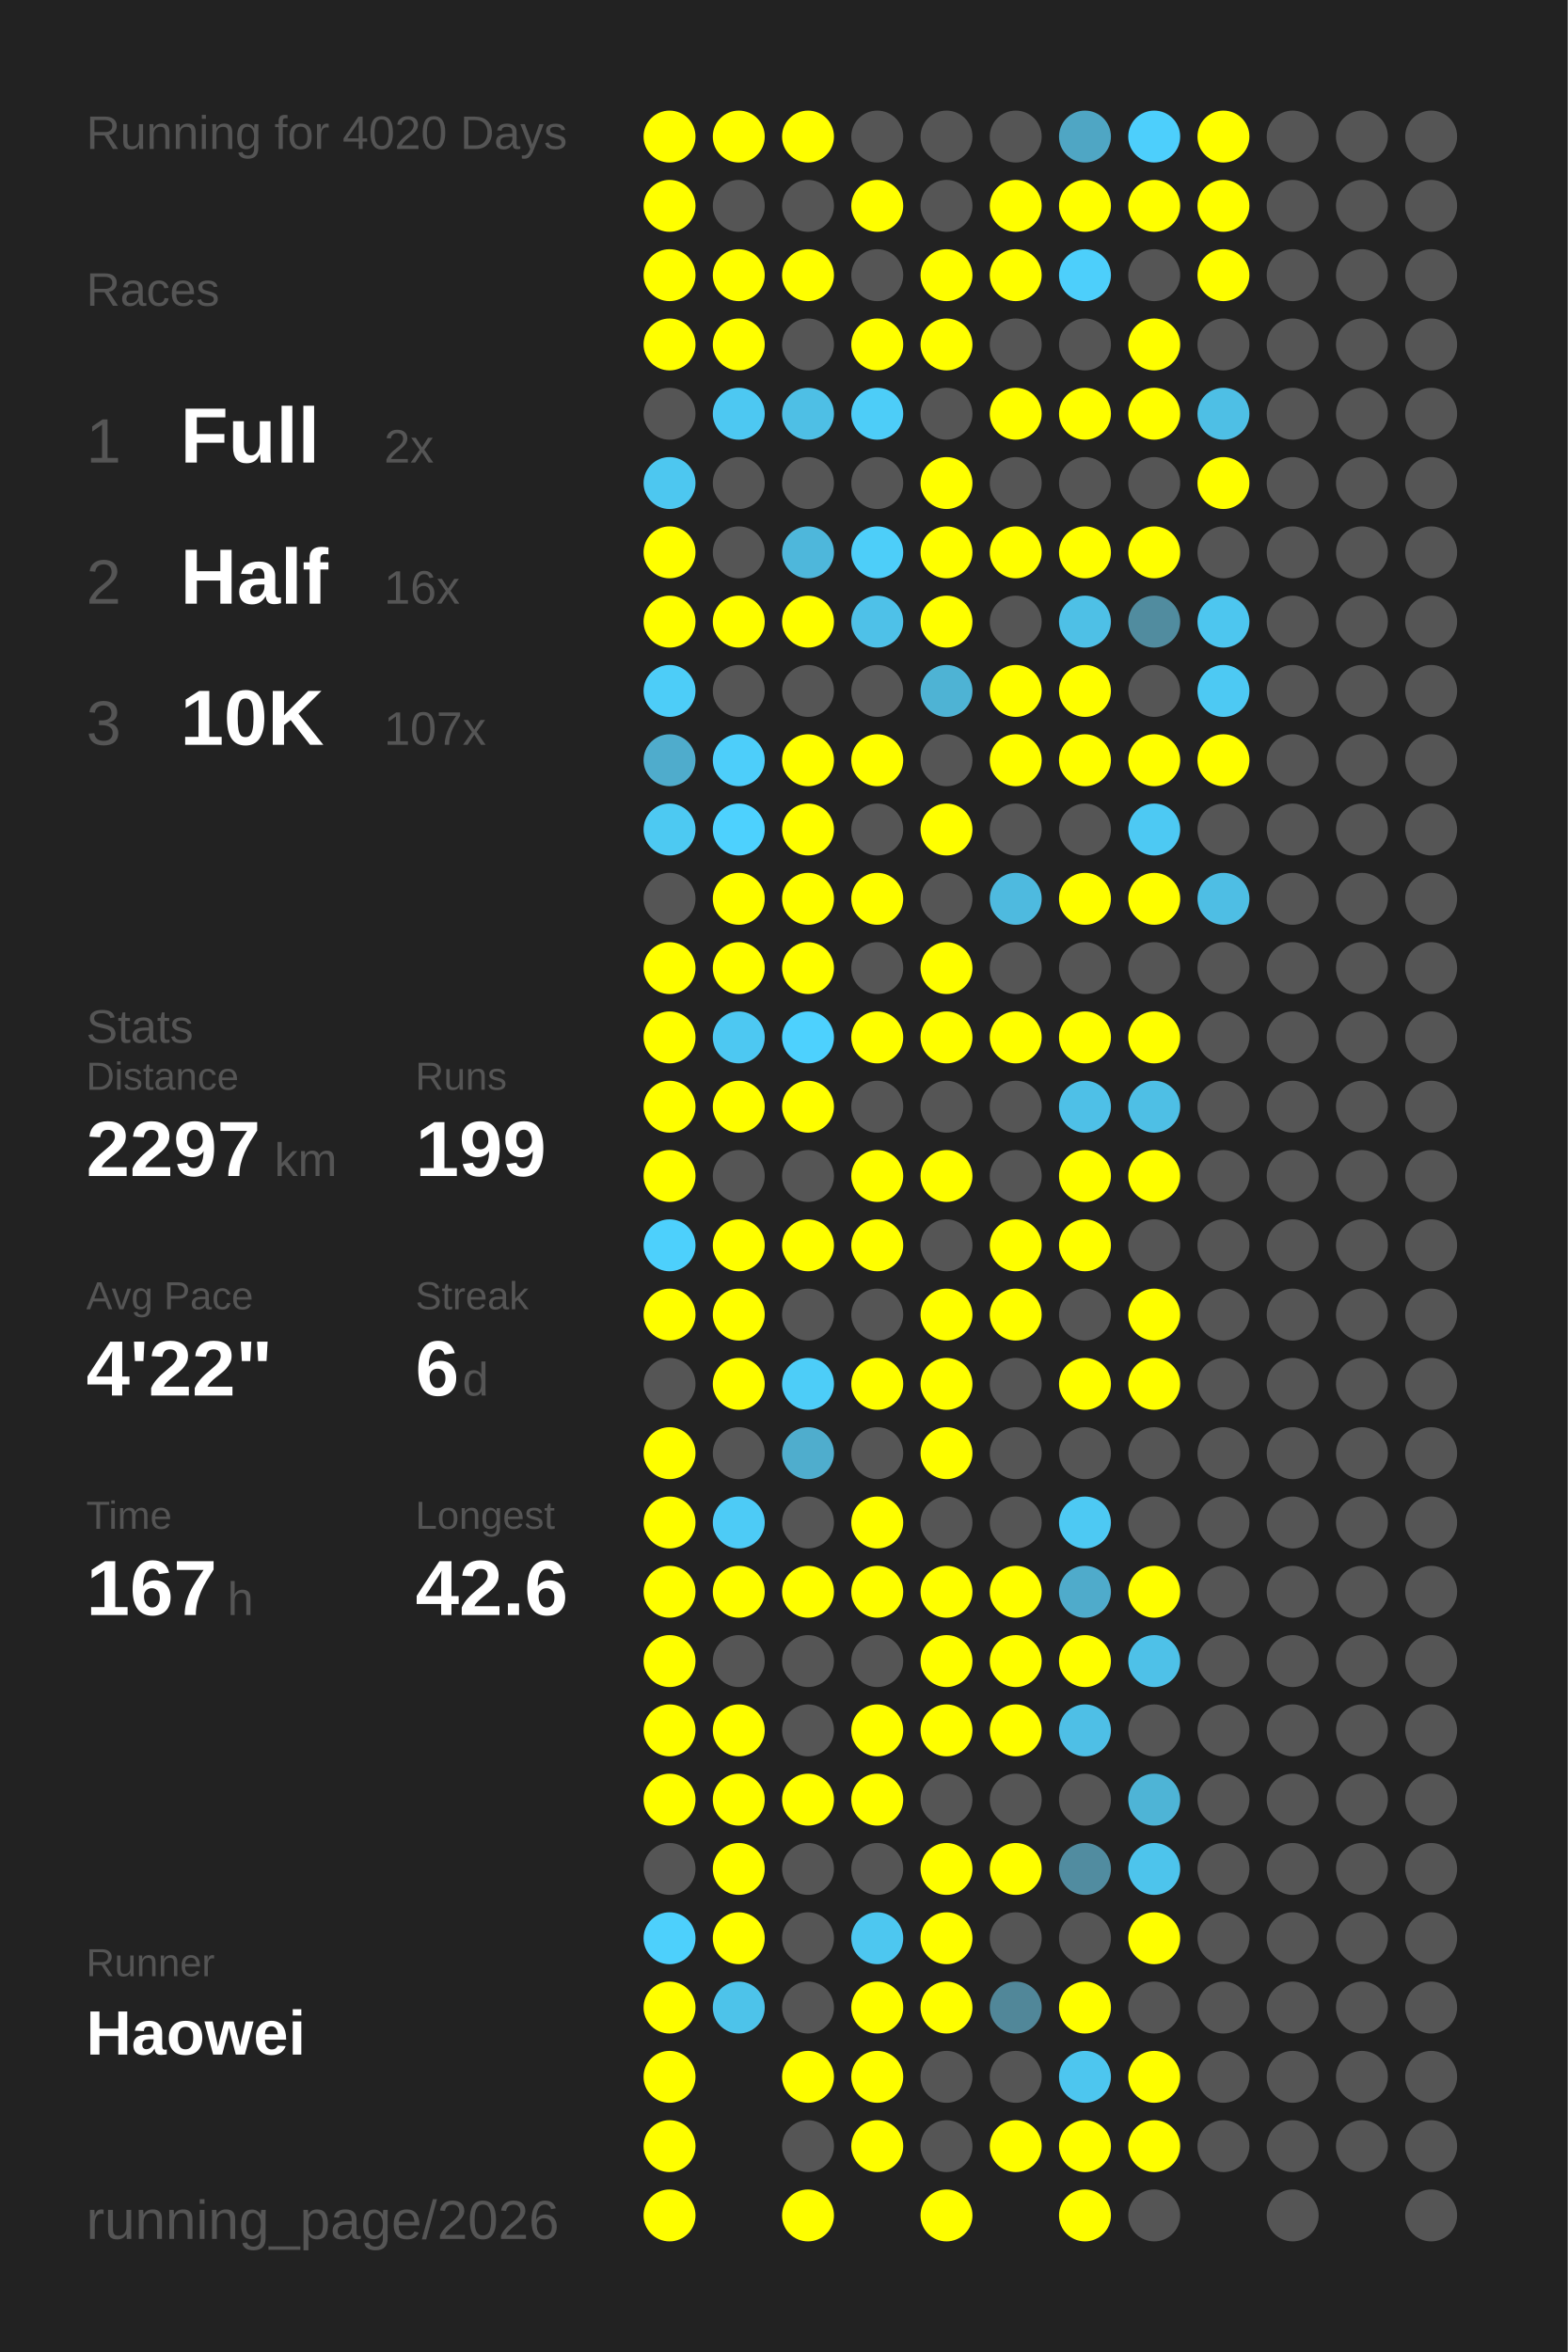
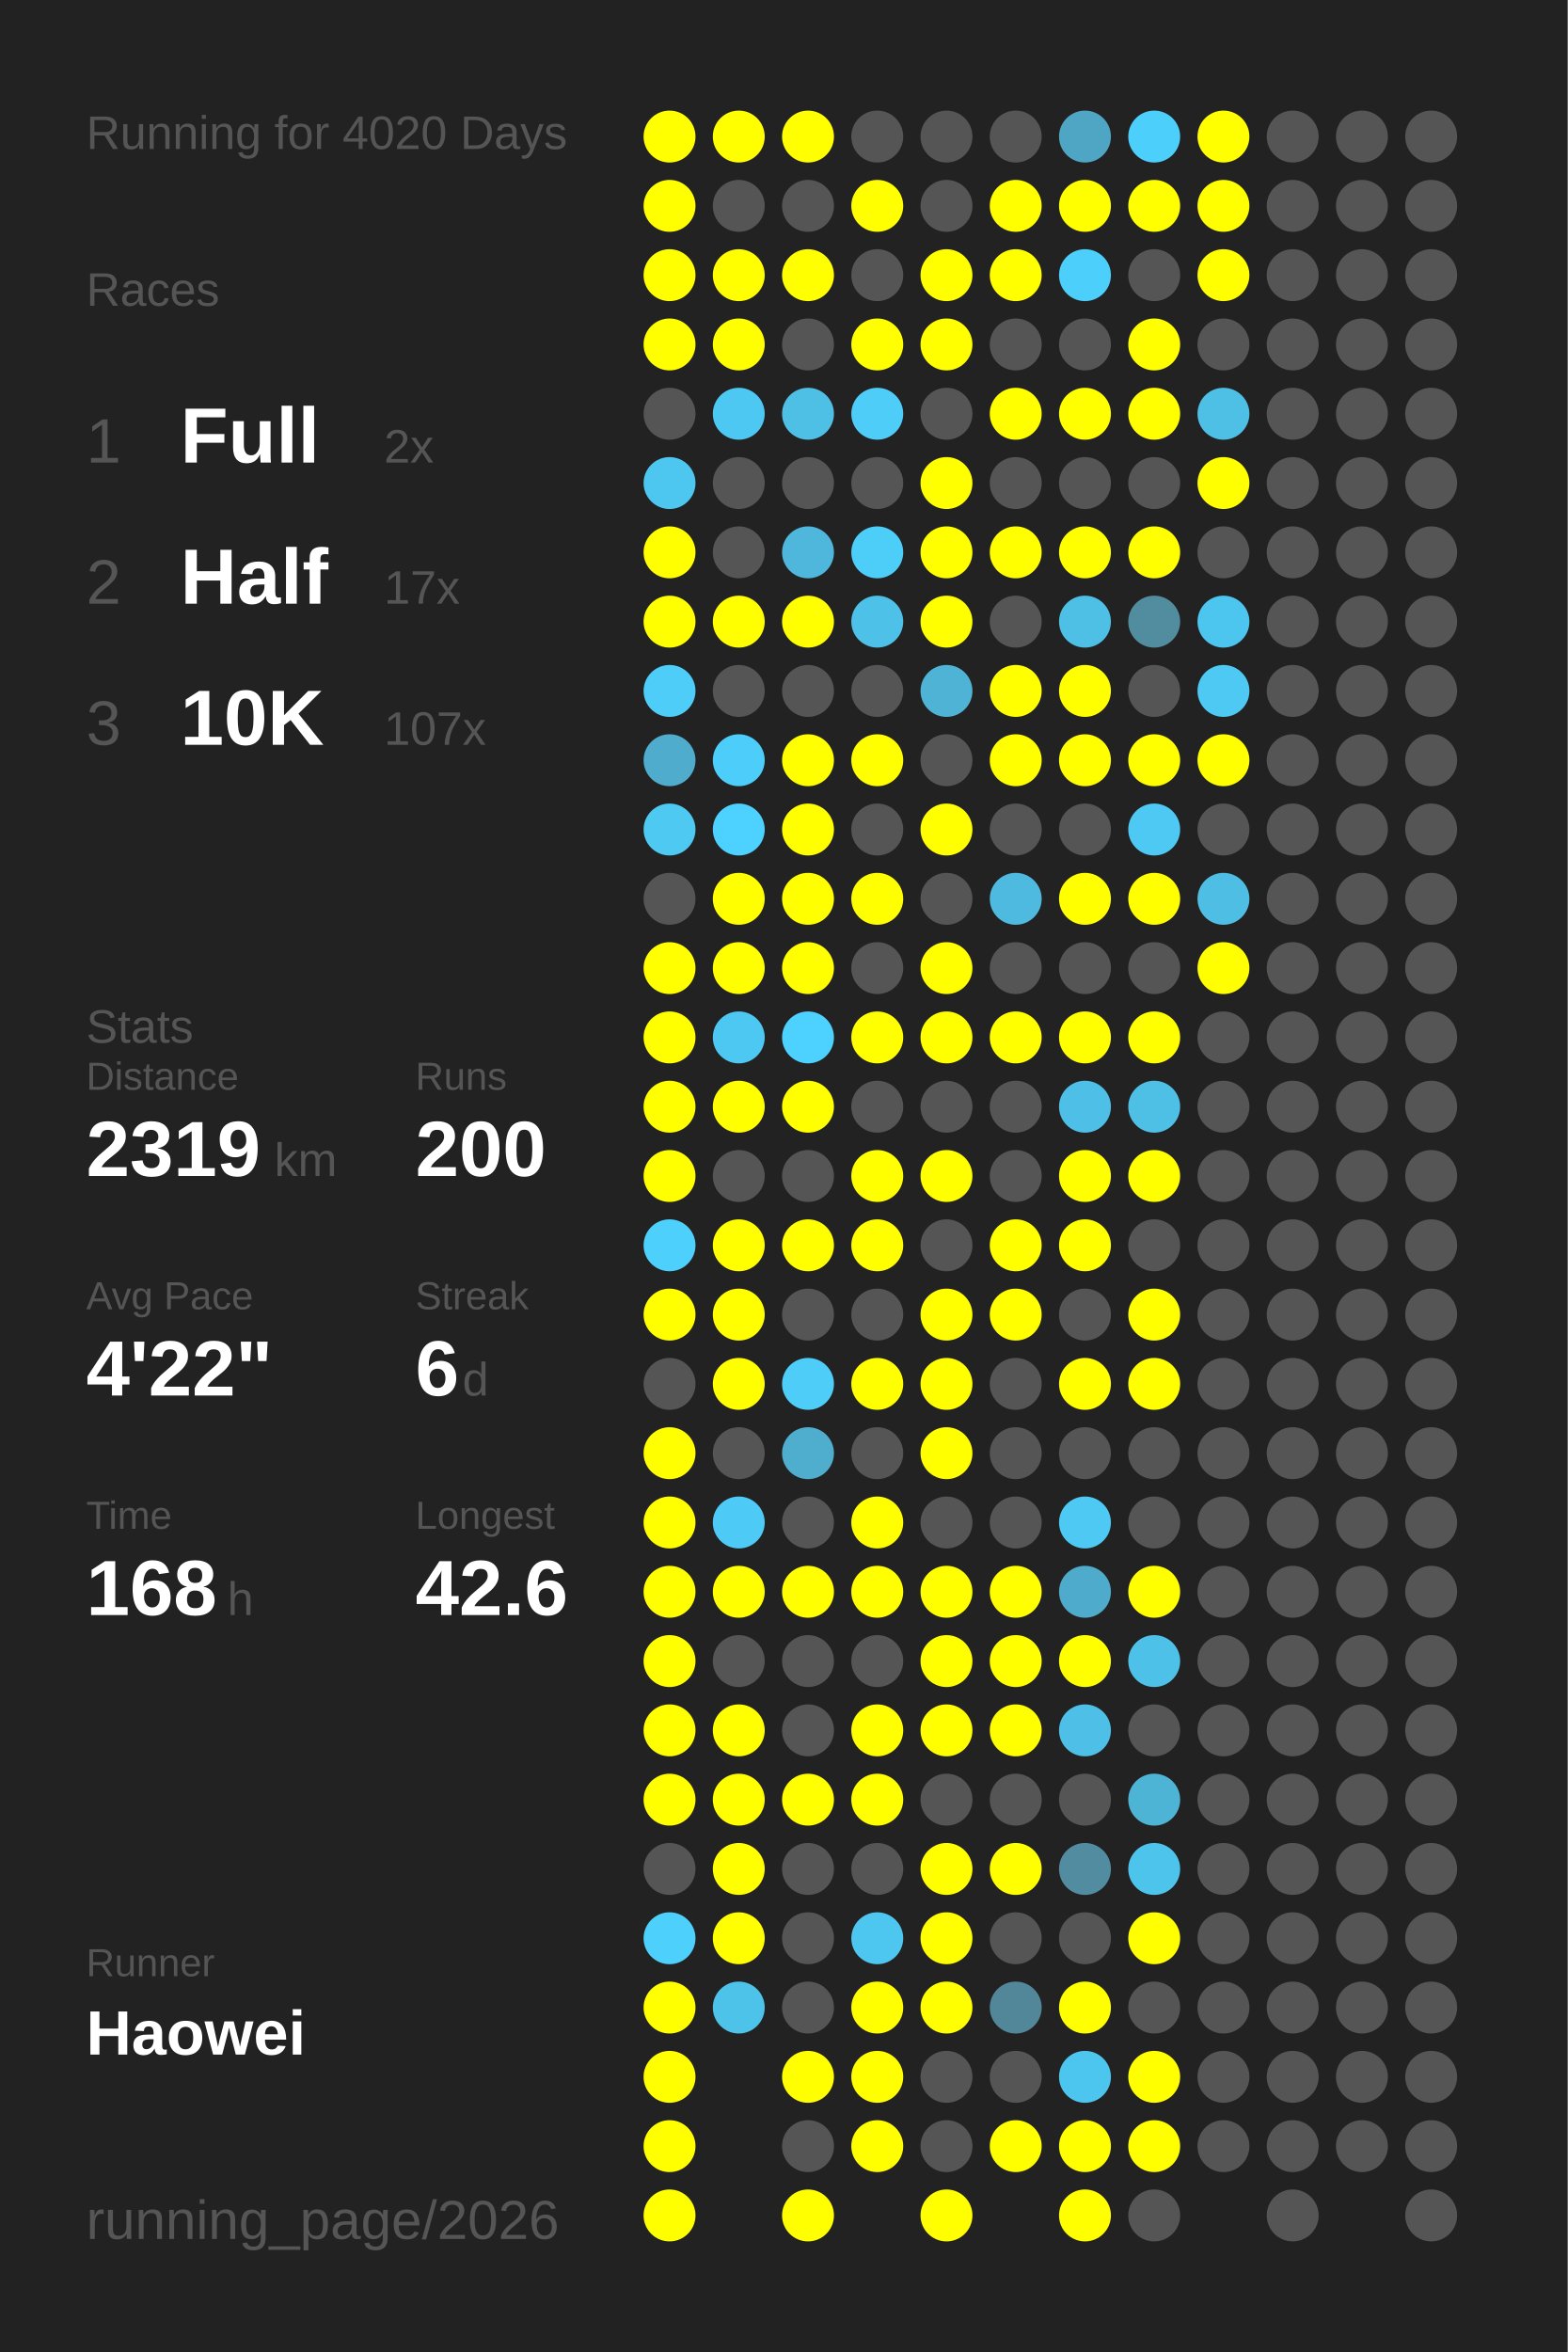
<svg xmlns="http://www.w3.org/2000/svg" baseProfile="full" height="300mm" version="1.1" viewBox="0,0,200,300" width="200mm">
  <defs />
  <rect fill="#222222" height="300" width="200" x="0" y="0" />
  <text fill="#555555" style="font-size:6px; font-family:Arial;" x="11" y="19">Running for 4020 Days</text>
  <text fill="#555555" style="font-size:6px; font-family:Arial;" x="11" y="39">Races</text>
  <text fill="#555555" style="font-size:8px; font-family:Arial;" x="11" y="59">1</text>
  <text fill="#FFFFFF" style="font-size:10px; font-family:Arial; font-weight:bold;" x="23" y="59">Full</text>
  <text fill="#555555" style="font-size:6px; font-family:Arial;" x="49" y="59">2x</text>
  <text fill="#555555" style="font-size:8px; font-family:Arial;" x="11" y="77">2</text>
  <text fill="#FFFFFF" style="font-size:10px; font-family:Arial; font-weight:bold;" x="23" y="77">Half</text>
-   <text fill="#555555" style="font-size:6px; font-family:Arial;" x="49" y="77">16x</text>
+   <text fill="#555555" style="font-size:6px; font-family:Arial;" x="49" y="77">17x</text>
  <text fill="#555555" style="font-size:8px; font-family:Arial;" x="11" y="95">3</text>
  <text fill="#FFFFFF" style="font-size:10px; font-family:Arial; font-weight:bold;" x="23" y="95">10K</text>
  <text fill="#555555" style="font-size:6px; font-family:Arial;" x="49" y="95">107x</text>
  <text fill="#555555" style="font-size:6px; font-family:Arial;" x="11" y="133">Stats</text>
  <text fill="#555555" style="font-size:5px; font-family:Arial;" x="11" y="139">Distance</text>
-   <text fill="#FFFFFF" style="font-size:10px; font-family:Arial; font-weight:bold;" x="11" y="150">2297</text>
+   <text fill="#FFFFFF" style="font-size:10px; font-family:Arial; font-weight:bold;" x="11" y="150">2319</text>
  <text fill="#555555" style="font-size:6px; font-family:Arial;" x="35" y="150">km</text>
  <text fill="#555555" style="font-size:5px; font-family:Arial;" x="53" y="139">Runs</text>
-   <text fill="#FFFFFF" style="font-size:10px; font-family:Arial; font-weight:bold;" x="53" y="150">199</text>
+   <text fill="#FFFFFF" style="font-size:10px; font-family:Arial; font-weight:bold;" x="53" y="150">200</text>
  <text fill="#555555" style="font-size:5px; font-family:Arial;" x="11" y="167">Avg Pace</text>
  <text fill="#FFFFFF" style="font-size:10px; font-family:Arial; font-weight:bold;" x="11" y="178">4'22"</text>
  <text fill="#555555" style="font-size:5px; font-family:Arial;" x="53" y="167">Streak</text>
  <text fill="#FFFFFF" style="font-size:10px; font-family:Arial; font-weight:bold;" x="53" y="178">6</text>
  <text fill="#555555" style="font-size:6px; font-family:Arial;" x="59" y="178">d</text>
  <text fill="#555555" style="font-size:5px; font-family:Arial;" x="11" y="195">Time</text>
-   <text fill="#FFFFFF" style="font-size:10px; font-family:Arial; font-weight:bold;" x="11" y="206">167</text>
+   <text fill="#FFFFFF" style="font-size:10px; font-family:Arial; font-weight:bold;" x="11" y="206">168</text>
  <text fill="#555555" style="font-size:6px; font-family:Arial;" x="29" y="206">h</text>
  <text fill="#555555" style="font-size:5px; font-family:Arial;" x="53" y="195">Longest</text>
  <text fill="#FFFFFF" style="font-size:10px; font-family:Arial; font-weight:bold;" x="53" y="206">42.6</text>
  <text fill="#555555" style="font-size:5px; font-family:Arial;" x="11" y="252.065">Runner</text>
  <text fill="#FFFFFF" style="font-size:8px; font-family:Arial; font-weight:bold;" x="11" y="262.065">Haowei</text>
  <text fill="#555555" style="font-size:7px; font-family:Arial;" x="11" y="285.581">running_page/2026</text>
  <circle cx="85.417" cy="17.419" fill="#FFFF00" r="3.312" />
  <circle cx="85.417" cy="26.258" fill="#FFFF00" r="3.312" />
  <circle cx="85.417" cy="35.097" fill="#FFFF00" r="3.312" />
  <circle cx="85.417" cy="43.935" fill="#FFFF00" r="3.312" />
  <circle cx="85.417" cy="52.774" fill="#555555" r="3.312" />
  <circle cx="85.417" cy="61.613" fill="#4dc7f0" r="3.312" />
  <circle cx="85.417" cy="70.452" fill="#FFFF00" r="3.312" />
  <circle cx="85.417" cy="79.29" fill="#FFFF00" r="3.312" />
  <circle cx="85.417" cy="88.129" fill="#4dcdf8" r="3.312" />
  <circle cx="85.417" cy="96.968" fill="#4faccc" r="3.312" />
  <circle cx="85.417" cy="105.806" fill="#4dc9f2" r="3.312" />
  <circle cx="85.417" cy="114.645" fill="#555555" r="3.312" />
  <circle cx="85.417" cy="123.484" fill="#FFFF00" r="3.312" />
  <circle cx="85.417" cy="132.323" fill="#FFFF00" r="3.312" />
  <circle cx="85.417" cy="141.161" fill="#FFFF00" r="3.312" />
  <circle cx="85.417" cy="150" fill="#FFFF00" r="3.312" />
  <circle cx="85.417" cy="158.839" fill="#4dd0fc" r="3.312" />
  <circle cx="85.417" cy="167.677" fill="#FFFF00" r="3.312" />
  <circle cx="85.417" cy="176.516" fill="#555555" r="3.312" />
  <circle cx="85.417" cy="185.355" fill="#FFFF00" r="3.312" />
  <circle cx="85.417" cy="194.194" fill="#FFFF00" r="3.312" />
  <circle cx="85.417" cy="203.032" fill="#FFFF00" r="3.312" />
  <circle cx="85.417" cy="211.871" fill="#FFFF00" r="3.312" />
  <circle cx="85.417" cy="220.71" fill="#FFFF00" r="3.312" />
  <circle cx="85.417" cy="229.548" fill="#FFFF00" r="3.312" />
  <circle cx="85.417" cy="238.387" fill="#555555" r="3.312" />
  <circle cx="85.417" cy="247.226" fill="#4dd0fc" r="3.312" />
  <circle cx="85.417" cy="256.065" fill="#FFFF00" r="3.312" />
  <circle cx="85.417" cy="264.903" fill="#FFFF00" r="3.312" />
  <circle cx="85.417" cy="273.742" fill="#FFFF00" r="3.312" />
  <circle cx="85.417" cy="282.581" fill="#FFFF00" r="3.312" />
  <circle cx="94.25" cy="17.419" fill="#FFFF00" r="3.312" />
  <circle cx="94.25" cy="26.258" fill="#555555" r="3.312" />
  <circle cx="94.25" cy="35.097" fill="#FFFF00" r="3.312" />
  <circle cx="94.25" cy="43.935" fill="#FFFF00" r="3.312" />
  <circle cx="94.25" cy="52.774" fill="#4dc8f2" r="3.312" />
  <circle cx="94.25" cy="61.613" fill="#555555" r="3.312" />
  <circle cx="94.25" cy="70.452" fill="#555555" r="3.312" />
  <circle cx="94.25" cy="79.29" fill="#FFFF00" r="3.312" />
  <circle cx="94.25" cy="88.129" fill="#555555" r="3.312" />
  <circle cx="94.25" cy="96.968" fill="#4dcefa" r="3.312" />
  <circle cx="94.25" cy="105.806" fill="#4dd1fe" r="3.312" />
  <circle cx="94.25" cy="114.645" fill="#FFFF00" r="3.312" />
  <circle cx="94.25" cy="123.484" fill="#FFFF00" r="3.312" />
  <circle cx="94.25" cy="132.323" fill="#4dc8f2" r="3.312" />
  <circle cx="94.25" cy="141.161" fill="#FFFF00" r="3.312" />
  <circle cx="94.25" cy="150" fill="#555555" r="3.312" />
  <circle cx="94.25" cy="158.839" fill="#FFFF00" r="3.312" />
  <circle cx="94.25" cy="167.677" fill="#FFFF00" r="3.312" />
  <circle cx="94.25" cy="176.516" fill="#FFFF00" r="3.312" />
  <circle cx="94.25" cy="185.355" fill="#555555" r="3.312" />
  <circle cx="94.25" cy="194.194" fill="#4dcbf6" r="3.312" />
  <circle cx="94.25" cy="203.032" fill="#FFFF00" r="3.312" />
  <circle cx="94.25" cy="211.871" fill="#555555" r="3.312" />
  <circle cx="94.25" cy="220.71" fill="#FFFF00" r="3.312" />
  <circle cx="94.25" cy="229.548" fill="#FFFF00" r="3.312" />
  <circle cx="94.25" cy="238.387" fill="#FFFF00" r="3.312" />
  <circle cx="94.25" cy="247.226" fill="#FFFF00" r="3.312" />
  <circle cx="94.25" cy="256.065" fill="#4dc3ea" r="3.312" />
  <circle cx="103.083" cy="17.419" fill="#FFFF00" r="3.312" />
  <circle cx="103.083" cy="26.258" fill="#555555" r="3.312" />
  <circle cx="103.083" cy="35.097" fill="#FFFF00" r="3.312" />
  <circle cx="103.083" cy="43.935" fill="#555555" r="3.312" />
  <circle cx="103.083" cy="52.774" fill="#4ebfe5" r="3.312" />
  <circle cx="103.083" cy="61.613" fill="#555555" r="3.312" />
  <circle cx="103.083" cy="70.452" fill="#4eb7db" r="3.312" />
  <circle cx="103.083" cy="79.29" fill="#FFFF00" r="3.312" />
  <circle cx="103.083" cy="88.129" fill="#555555" r="3.312" />
  <circle cx="103.083" cy="96.968" fill="#FFFF00" r="3.312" />
  <circle cx="103.083" cy="105.806" fill="#FFFF00" r="3.312" />
  <circle cx="103.083" cy="114.645" fill="#FFFF00" r="3.312" />
  <circle cx="103.083" cy="123.484" fill="#FFFF00" r="3.312" />
  <circle cx="103.083" cy="132.323" fill="#4dd1fe" r="3.312" />
  <circle cx="103.083" cy="141.161" fill="#FFFF00" r="3.312" />
  <circle cx="103.083" cy="150" fill="#555555" r="3.312" />
  <circle cx="103.083" cy="158.839" fill="#FFFF00" r="3.312" />
  <circle cx="103.083" cy="167.677" fill="#555555" r="3.312" />
  <circle cx="103.083" cy="176.516" fill="#4dcdf8" r="3.312" />
  <circle cx="103.083" cy="185.355" fill="#4fadcd" r="3.312" />
  <circle cx="103.083" cy="194.194" fill="#555555" r="3.312" />
  <circle cx="103.083" cy="203.032" fill="#FFFF00" r="3.312" />
  <circle cx="103.083" cy="211.871" fill="#555555" r="3.312" />
  <circle cx="103.083" cy="220.71" fill="#555555" r="3.312" />
  <circle cx="103.083" cy="229.548" fill="#FFFF00" r="3.312" />
  <circle cx="103.083" cy="238.387" fill="#555555" r="3.312" />
  <circle cx="103.083" cy="247.226" fill="#555555" r="3.312" />
  <circle cx="103.083" cy="256.065" fill="#555555" r="3.312" />
  <circle cx="103.083" cy="264.903" fill="#FFFF00" r="3.312" />
  <circle cx="103.083" cy="273.742" fill="#555555" r="3.312" />
  <circle cx="103.083" cy="282.581" fill="#FFFF00" r="3.312" />
  <circle cx="111.917" cy="17.419" fill="#555555" r="3.312" />
  <circle cx="111.917" cy="26.258" fill="#FFFF00" r="3.312" />
  <circle cx="111.917" cy="35.097" fill="#555555" r="3.312" />
  <circle cx="111.917" cy="43.935" fill="#FFFF00" r="3.312" />
  <circle cx="111.917" cy="52.774" fill="#4dcdf8" r="3.312" />
  <circle cx="111.917" cy="61.613" fill="#555555" r="3.312" />
  <circle cx="111.917" cy="70.452" fill="#4dcef9" r="3.312" />
  <circle cx="111.917" cy="79.29" fill="#4ec1e8" r="3.312" />
  <circle cx="111.917" cy="88.129" fill="#555555" r="3.312" />
  <circle cx="111.917" cy="96.968" fill="#FFFF00" r="3.312" />
  <circle cx="111.917" cy="105.806" fill="#555555" r="3.312" />
  <circle cx="111.917" cy="114.645" fill="#FFFF00" r="3.312" />
  <circle cx="111.917" cy="123.484" fill="#555555" r="3.312" />
  <circle cx="111.917" cy="132.323" fill="#FFFF00" r="3.312" />
  <circle cx="111.917" cy="141.161" fill="#555555" r="3.312" />
  <circle cx="111.917" cy="150" fill="#FFFF00" r="3.312" />
  <circle cx="111.917" cy="158.839" fill="#FFFF00" r="3.312" />
  <circle cx="111.917" cy="167.677" fill="#555555" r="3.312" />
  <circle cx="111.917" cy="176.516" fill="#FFFF00" r="3.312" />
  <circle cx="111.917" cy="185.355" fill="#555555" r="3.312" />
  <circle cx="111.917" cy="194.194" fill="#FFFF00" r="3.312" />
  <circle cx="111.917" cy="203.032" fill="#FFFF00" r="3.312" />
  <circle cx="111.917" cy="211.871" fill="#555555" r="3.312" />
  <circle cx="111.917" cy="220.71" fill="#FFFF00" r="3.312" />
  <circle cx="111.917" cy="229.548" fill="#FFFF00" r="3.312" />
  <circle cx="111.917" cy="238.387" fill="#555555" r="3.312" />
  <circle cx="111.917" cy="247.226" fill="#4dc7f0" r="3.312" />
  <circle cx="111.917" cy="256.065" fill="#FFFF00" r="3.312" />
  <circle cx="111.917" cy="264.903" fill="#FFFF00" r="3.312" />
  <circle cx="111.917" cy="273.742" fill="#FFFF00" r="3.312" />
  <circle cx="120.75" cy="17.419" fill="#555555" r="3.312" />
  <circle cx="120.75" cy="26.258" fill="#555555" r="3.312" />
  <circle cx="120.75" cy="35.097" fill="#FFFF00" r="3.312" />
  <circle cx="120.75" cy="43.935" fill="#FFFF00" r="3.312" />
  <circle cx="120.75" cy="52.774" fill="#555555" r="3.312" />
  <circle cx="120.75" cy="61.613" fill="#FFFF00" r="3.312" />
  <circle cx="120.75" cy="70.452" fill="#FFFF00" r="3.312" />
  <circle cx="120.75" cy="79.29" fill="#FFFF00" r="3.312" />
  <circle cx="120.75" cy="88.129" fill="#4eb3d4" r="3.312" />
  <circle cx="120.75" cy="96.968" fill="#555555" r="3.312" />
  <circle cx="120.75" cy="105.806" fill="#FFFF00" r="3.312" />
  <circle cx="120.75" cy="114.645" fill="#555555" r="3.312" />
  <circle cx="120.75" cy="123.484" fill="#FFFF00" r="3.312" />
  <circle cx="120.75" cy="132.323" fill="#FFFF00" r="3.312" />
  <circle cx="120.75" cy="141.161" fill="#555555" r="3.312" />
  <circle cx="120.75" cy="150" fill="#FFFF00" r="3.312" />
  <circle cx="120.75" cy="158.839" fill="#555555" r="3.312" />
  <circle cx="120.75" cy="167.677" fill="#FFFF00" r="3.312" />
  <circle cx="120.75" cy="176.516" fill="#FFFF00" r="3.312" />
  <circle cx="120.75" cy="185.355" fill="#FFFF00" r="3.312" />
  <circle cx="120.75" cy="194.194" fill="#555555" r="3.312" />
  <circle cx="120.75" cy="203.032" fill="#FFFF00" r="3.312" />
  <circle cx="120.75" cy="211.871" fill="#FFFF00" r="3.312" />
  <circle cx="120.75" cy="220.71" fill="#FFFF00" r="3.312" />
  <circle cx="120.75" cy="229.548" fill="#555555" r="3.312" />
  <circle cx="120.75" cy="238.387" fill="#FFFF00" r="3.312" />
  <circle cx="120.75" cy="247.226" fill="#FFFF00" r="3.312" />
  <circle cx="120.75" cy="256.065" fill="#FFFF00" r="3.312" />
  <circle cx="120.75" cy="264.903" fill="#555555" r="3.312" />
  <circle cx="120.75" cy="273.742" fill="#555555" r="3.312" />
  <circle cx="120.75" cy="282.581" fill="#FFFF00" r="3.312" />
  <circle cx="129.583" cy="17.419" fill="#555555" r="3.312" />
  <circle cx="129.583" cy="26.258" fill="#FFFF00" r="3.312" />
  <circle cx="129.583" cy="35.097" fill="#FFFF00" r="3.312" />
  <circle cx="129.583" cy="43.935" fill="#555555" r="3.312" />
  <circle cx="129.583" cy="52.774" fill="#FFFF00" r="3.312" />
  <circle cx="129.583" cy="61.613" fill="#555555" r="3.312" />
  <circle cx="129.583" cy="70.452" fill="#FFFF00" r="3.312" />
  <circle cx="129.583" cy="79.29" fill="#555555" r="3.312" />
  <circle cx="129.583" cy="88.129" fill="#FFFF00" r="3.312" />
  <circle cx="129.583" cy="96.968" fill="#FFFF00" r="3.312" />
  <circle cx="129.583" cy="105.806" fill="#555555" r="3.312" />
  <circle cx="129.583" cy="114.645" fill="#4ebadf" r="3.312" />
  <circle cx="129.583" cy="123.484" fill="#555555" r="3.312" />
  <circle cx="129.583" cy="132.323" fill="#FFFF00" r="3.312" />
  <circle cx="129.583" cy="141.161" fill="#555555" r="3.312" />
  <circle cx="129.583" cy="150" fill="#555555" r="3.312" />
  <circle cx="129.583" cy="158.839" fill="#FFFF00" r="3.312" />
  <circle cx="129.583" cy="167.677" fill="#FFFF00" r="3.312" />
  <circle cx="129.583" cy="176.516" fill="#555555" r="3.312" />
  <circle cx="129.583" cy="185.355" fill="#555555" r="3.312" />
  <circle cx="129.583" cy="194.194" fill="#555555" r="3.312" />
  <circle cx="129.583" cy="203.032" fill="#FFFF00" r="3.312" />
  <circle cx="129.583" cy="211.871" fill="#FFFF00" r="3.312" />
  <circle cx="129.583" cy="220.71" fill="#FFFF00" r="3.312" />
  <circle cx="129.583" cy="229.548" fill="#555555" r="3.312" />
  <circle cx="129.583" cy="238.387" fill="#FFFF00" r="3.312" />
  <circle cx="129.583" cy="247.226" fill="#555555" r="3.312" />
  <circle cx="129.583" cy="256.065" fill="#518799" r="3.312" />
  <circle cx="129.583" cy="264.903" fill="#555555" r="3.312" />
  <circle cx="129.583" cy="273.742" fill="#FFFF00" r="3.312" />
  <circle cx="138.417" cy="17.419" fill="#4fa6c4" r="3.312" />
  <circle cx="138.417" cy="26.258" fill="#FFFF00" r="3.312" />
  <circle cx="138.417" cy="35.097" fill="#4dcffb" r="3.312" />
  <circle cx="138.417" cy="43.935" fill="#555555" r="3.312" />
  <circle cx="138.417" cy="52.774" fill="#FFFF00" r="3.312" />
  <circle cx="138.417" cy="61.613" fill="#555555" r="3.312" />
  <circle cx="138.417" cy="70.452" fill="#FFFF00" r="3.312" />
  <circle cx="138.417" cy="79.29" fill="#4ec0e6" r="3.312" />
  <circle cx="138.417" cy="88.129" fill="#FFFF00" r="3.312" />
  <circle cx="138.417" cy="96.968" fill="#FFFF00" r="3.312" />
  <circle cx="138.417" cy="105.806" fill="#555555" r="3.312" />
  <circle cx="138.417" cy="114.645" fill="#FFFF00" r="3.312" />
  <circle cx="138.417" cy="123.484" fill="#555555" r="3.312" />
  <circle cx="138.417" cy="132.323" fill="#FFFF00" r="3.312" />
  <circle cx="138.417" cy="141.161" fill="#4ec0e7" r="3.312" />
  <circle cx="138.417" cy="150" fill="#FFFF00" r="3.312" />
  <circle cx="138.417" cy="158.839" fill="#FFFF00" r="3.312" />
  <circle cx="138.417" cy="167.677" fill="#555555" r="3.312" />
  <circle cx="138.417" cy="176.516" fill="#FFFF00" r="3.312" />
  <circle cx="138.417" cy="185.355" fill="#555555" r="3.312" />
  <circle cx="138.417" cy="194.194" fill="#4dc9f3" r="3.312" />
  <circle cx="138.417" cy="203.032" fill="#4fabcb" r="3.312" />
  <circle cx="138.417" cy="211.871" fill="#FFFF00" r="3.312" />
  <circle cx="138.417" cy="220.71" fill="#4ebfe6" r="3.312" />
  <circle cx="138.417" cy="229.548" fill="#555555" r="3.312" />
  <circle cx="138.417" cy="238.387" fill="#518ca0" r="3.312" />
  <circle cx="138.417" cy="247.226" fill="#555555" r="3.312" />
  <circle cx="138.417" cy="256.065" fill="#FFFF00" r="3.312" />
  <circle cx="138.417" cy="264.903" fill="#4dc6ef" r="3.312" />
  <circle cx="138.417" cy="273.742" fill="#FFFF00" r="3.312" />
  <circle cx="138.417" cy="282.581" fill="#FFFF00" r="3.312" />
  <circle cx="147.25" cy="17.419" fill="#4dcffc" r="3.312" />
  <circle cx="147.25" cy="26.258" fill="#FFFF00" r="3.312" />
  <circle cx="147.25" cy="35.097" fill="#555555" r="3.312" />
  <circle cx="147.25" cy="43.935" fill="#FFFF00" r="3.312" />
  <circle cx="147.25" cy="52.774" fill="#FFFF00" r="3.312" />
  <circle cx="147.25" cy="61.613" fill="#555555" r="3.312" />
  <circle cx="147.25" cy="70.452" fill="#FFFF00" r="3.312" />
  <circle cx="147.25" cy="79.29" fill="#518c9f" r="3.312" />
  <circle cx="147.25" cy="88.129" fill="#555555" r="3.312" />
  <circle cx="147.25" cy="96.968" fill="#FFFF00" r="3.312" />
  <circle cx="147.25" cy="105.806" fill="#4dc9f3" r="3.312" />
  <circle cx="147.25" cy="114.645" fill="#FFFF00" r="3.312" />
  <circle cx="147.25" cy="123.484" fill="#555555" r="3.312" />
  <circle cx="147.25" cy="132.323" fill="#FFFF00" r="3.312" />
  <circle cx="147.25" cy="141.161" fill="#4ebfe5" r="3.312" />
  <circle cx="147.25" cy="150" fill="#FFFF00" r="3.312" />
  <circle cx="147.25" cy="158.839" fill="#555555" r="3.312" />
  <circle cx="147.25" cy="167.677" fill="#FFFF00" r="3.312" />
  <circle cx="147.25" cy="176.516" fill="#FFFF00" r="3.312" />
  <circle cx="147.25" cy="185.355" fill="#555555" r="3.312" />
  <circle cx="147.25" cy="194.194" fill="#555555" r="3.312" />
  <circle cx="147.25" cy="203.032" fill="#FFFF00" r="3.312" />
  <circle cx="147.25" cy="211.871" fill="#4ec1e8" r="3.312" />
  <circle cx="147.25" cy="220.71" fill="#555555" r="3.312" />
  <circle cx="147.25" cy="229.548" fill="#4eb4d6" r="3.312" />
  <circle cx="147.25" cy="238.387" fill="#4dc4ec" r="3.312" />
  <circle cx="147.25" cy="247.226" fill="#FFFF00" r="3.312" />
  <circle cx="147.25" cy="256.065" fill="#555555" r="3.312" />
  <circle cx="147.25" cy="264.903" fill="#FFFF00" r="3.312" />
  <circle cx="147.25" cy="273.742" fill="#FFFF00" r="3.312" />
  <circle cx="147.25" cy="282.581" fill="#555555" r="3.312" />
  <circle cx="156.083" cy="17.419" fill="#FFFF00" r="3.312" />
  <circle cx="156.083" cy="26.258" fill="#FFFF00" r="3.312" />
  <circle cx="156.083" cy="35.097" fill="#FFFF00" r="3.312" />
  <circle cx="156.083" cy="43.935" fill="#555555" r="3.312" />
  <circle cx="156.083" cy="52.774" fill="#4ebfe5" r="3.312" />
  <circle cx="156.083" cy="61.613" fill="#FFFF00" r="3.312" />
  <circle cx="156.083" cy="70.452" fill="#555555" r="3.312" />
  <circle cx="156.083" cy="79.29" fill="#4dc6ef" r="3.312" />
  <circle cx="156.083" cy="88.129" fill="#4dc9f3" r="3.312" />
  <circle cx="156.083" cy="96.968" fill="#FFFF00" r="3.312" />
  <circle cx="156.083" cy="105.806" fill="#555555" r="3.312" />
  <circle cx="156.083" cy="114.645" fill="#4ebee4" r="3.312" />
-   <circle cx="156.083" cy="123.484" fill="#555555" r="3.312" />
+   <circle cx="156.083" cy="123.484" fill="#FFFF00" r="3.312" />
  <circle cx="156.083" cy="132.323" fill="#555555" r="3.312" />
  <circle cx="156.083" cy="141.161" fill="#555555" r="3.312" />
  <circle cx="156.083" cy="150" fill="#555555" r="3.312" />
  <circle cx="156.083" cy="158.839" fill="#555555" r="3.312" />
  <circle cx="156.083" cy="167.677" fill="#555555" r="3.312" />
  <circle cx="156.083" cy="176.516" fill="#555555" r="3.312" />
  <circle cx="156.083" cy="185.355" fill="#555555" r="3.312" />
  <circle cx="156.083" cy="194.194" fill="#555555" r="3.312" />
  <circle cx="156.083" cy="203.032" fill="#555555" r="3.312" />
  <circle cx="156.083" cy="211.871" fill="#555555" r="3.312" />
  <circle cx="156.083" cy="220.71" fill="#555555" r="3.312" />
  <circle cx="156.083" cy="229.548" fill="#555555" r="3.312" />
  <circle cx="156.083" cy="238.387" fill="#555555" r="3.312" />
  <circle cx="156.083" cy="247.226" fill="#555555" r="3.312" />
  <circle cx="156.083" cy="256.065" fill="#555555" r="3.312" />
  <circle cx="156.083" cy="264.903" fill="#555555" r="3.312" />
  <circle cx="156.083" cy="273.742" fill="#555555" r="3.312" />
  <circle cx="164.917" cy="17.419" fill="#555555" r="3.312" />
  <circle cx="164.917" cy="26.258" fill="#555555" r="3.312" />
  <circle cx="164.917" cy="35.097" fill="#555555" r="3.312" />
  <circle cx="164.917" cy="43.935" fill="#555555" r="3.312" />
  <circle cx="164.917" cy="52.774" fill="#555555" r="3.312" />
  <circle cx="164.917" cy="61.613" fill="#555555" r="3.312" />
  <circle cx="164.917" cy="70.452" fill="#555555" r="3.312" />
  <circle cx="164.917" cy="79.29" fill="#555555" r="3.312" />
  <circle cx="164.917" cy="88.129" fill="#555555" r="3.312" />
  <circle cx="164.917" cy="96.968" fill="#555555" r="3.312" />
  <circle cx="164.917" cy="105.806" fill="#555555" r="3.312" />
  <circle cx="164.917" cy="114.645" fill="#555555" r="3.312" />
  <circle cx="164.917" cy="123.484" fill="#555555" r="3.312" />
  <circle cx="164.917" cy="132.323" fill="#555555" r="3.312" />
  <circle cx="164.917" cy="141.161" fill="#555555" r="3.312" />
  <circle cx="164.917" cy="150" fill="#555555" r="3.312" />
  <circle cx="164.917" cy="158.839" fill="#555555" r="3.312" />
  <circle cx="164.917" cy="167.677" fill="#555555" r="3.312" />
  <circle cx="164.917" cy="176.516" fill="#555555" r="3.312" />
  <circle cx="164.917" cy="185.355" fill="#555555" r="3.312" />
  <circle cx="164.917" cy="194.194" fill="#555555" r="3.312" />
  <circle cx="164.917" cy="203.032" fill="#555555" r="3.312" />
  <circle cx="164.917" cy="211.871" fill="#555555" r="3.312" />
  <circle cx="164.917" cy="220.71" fill="#555555" r="3.312" />
  <circle cx="164.917" cy="229.548" fill="#555555" r="3.312" />
  <circle cx="164.917" cy="238.387" fill="#555555" r="3.312" />
  <circle cx="164.917" cy="247.226" fill="#555555" r="3.312" />
  <circle cx="164.917" cy="256.065" fill="#555555" r="3.312" />
  <circle cx="164.917" cy="264.903" fill="#555555" r="3.312" />
  <circle cx="164.917" cy="273.742" fill="#555555" r="3.312" />
  <circle cx="164.917" cy="282.581" fill="#555555" r="3.312" />
  <circle cx="173.75" cy="17.419" fill="#555555" r="3.312" />
  <circle cx="173.75" cy="26.258" fill="#555555" r="3.312" />
  <circle cx="173.75" cy="35.097" fill="#555555" r="3.312" />
  <circle cx="173.75" cy="43.935" fill="#555555" r="3.312" />
  <circle cx="173.75" cy="52.774" fill="#555555" r="3.312" />
  <circle cx="173.75" cy="61.613" fill="#555555" r="3.312" />
  <circle cx="173.75" cy="70.452" fill="#555555" r="3.312" />
  <circle cx="173.75" cy="79.29" fill="#555555" r="3.312" />
  <circle cx="173.75" cy="88.129" fill="#555555" r="3.312" />
  <circle cx="173.75" cy="96.968" fill="#555555" r="3.312" />
  <circle cx="173.75" cy="105.806" fill="#555555" r="3.312" />
  <circle cx="173.75" cy="114.645" fill="#555555" r="3.312" />
  <circle cx="173.75" cy="123.484" fill="#555555" r="3.312" />
  <circle cx="173.75" cy="132.323" fill="#555555" r="3.312" />
  <circle cx="173.75" cy="141.161" fill="#555555" r="3.312" />
  <circle cx="173.75" cy="150" fill="#555555" r="3.312" />
  <circle cx="173.75" cy="158.839" fill="#555555" r="3.312" />
  <circle cx="173.75" cy="167.677" fill="#555555" r="3.312" />
  <circle cx="173.75" cy="176.516" fill="#555555" r="3.312" />
  <circle cx="173.75" cy="185.355" fill="#555555" r="3.312" />
  <circle cx="173.75" cy="194.194" fill="#555555" r="3.312" />
  <circle cx="173.75" cy="203.032" fill="#555555" r="3.312" />
  <circle cx="173.75" cy="211.871" fill="#555555" r="3.312" />
  <circle cx="173.75" cy="220.71" fill="#555555" r="3.312" />
  <circle cx="173.75" cy="229.548" fill="#555555" r="3.312" />
  <circle cx="173.75" cy="238.387" fill="#555555" r="3.312" />
  <circle cx="173.75" cy="247.226" fill="#555555" r="3.312" />
  <circle cx="173.75" cy="256.065" fill="#555555" r="3.312" />
  <circle cx="173.75" cy="264.903" fill="#555555" r="3.312" />
  <circle cx="173.75" cy="273.742" fill="#555555" r="3.312" />
  <circle cx="182.583" cy="17.419" fill="#555555" r="3.312" />
  <circle cx="182.583" cy="26.258" fill="#555555" r="3.312" />
  <circle cx="182.583" cy="35.097" fill="#555555" r="3.312" />
  <circle cx="182.583" cy="43.935" fill="#555555" r="3.312" />
  <circle cx="182.583" cy="52.774" fill="#555555" r="3.312" />
  <circle cx="182.583" cy="61.613" fill="#555555" r="3.312" />
  <circle cx="182.583" cy="70.452" fill="#555555" r="3.312" />
  <circle cx="182.583" cy="79.29" fill="#555555" r="3.312" />
  <circle cx="182.583" cy="88.129" fill="#555555" r="3.312" />
  <circle cx="182.583" cy="96.968" fill="#555555" r="3.312" />
  <circle cx="182.583" cy="105.806" fill="#555555" r="3.312" />
  <circle cx="182.583" cy="114.645" fill="#555555" r="3.312" />
  <circle cx="182.583" cy="123.484" fill="#555555" r="3.312" />
  <circle cx="182.583" cy="132.323" fill="#555555" r="3.312" />
  <circle cx="182.583" cy="141.161" fill="#555555" r="3.312" />
  <circle cx="182.583" cy="150" fill="#555555" r="3.312" />
  <circle cx="182.583" cy="158.839" fill="#555555" r="3.312" />
  <circle cx="182.583" cy="167.677" fill="#555555" r="3.312" />
  <circle cx="182.583" cy="176.516" fill="#555555" r="3.312" />
  <circle cx="182.583" cy="185.355" fill="#555555" r="3.312" />
  <circle cx="182.583" cy="194.194" fill="#555555" r="3.312" />
  <circle cx="182.583" cy="203.032" fill="#555555" r="3.312" />
  <circle cx="182.583" cy="211.871" fill="#555555" r="3.312" />
  <circle cx="182.583" cy="220.71" fill="#555555" r="3.312" />
  <circle cx="182.583" cy="229.548" fill="#555555" r="3.312" />
  <circle cx="182.583" cy="238.387" fill="#555555" r="3.312" />
  <circle cx="182.583" cy="247.226" fill="#555555" r="3.312" />
  <circle cx="182.583" cy="256.065" fill="#555555" r="3.312" />
  <circle cx="182.583" cy="264.903" fill="#555555" r="3.312" />
  <circle cx="182.583" cy="273.742" fill="#555555" r="3.312" />
  <circle cx="182.583" cy="282.581" fill="#555555" r="3.312" />
</svg>
